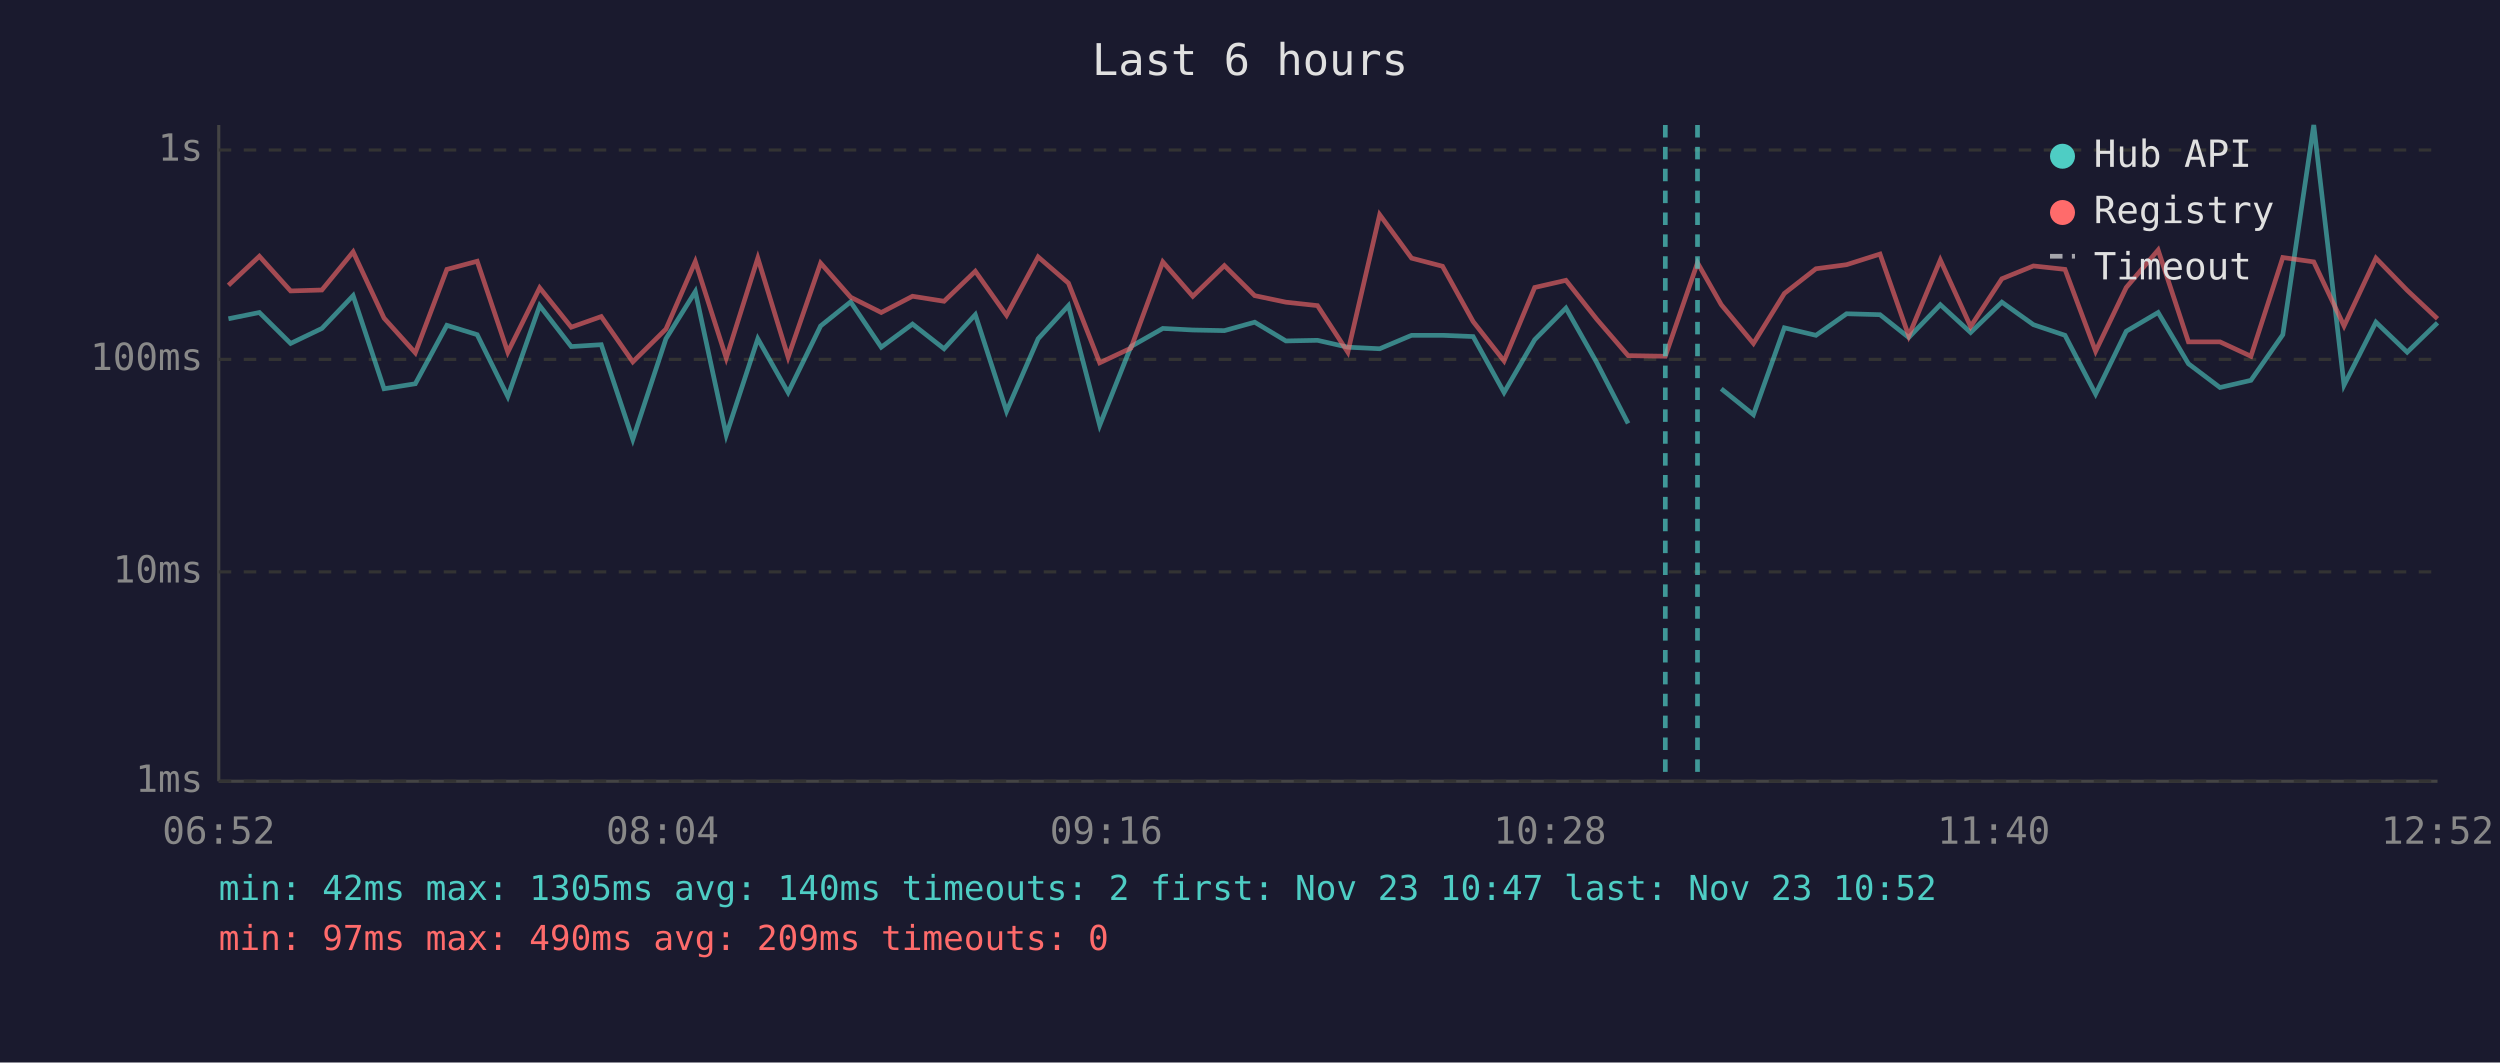
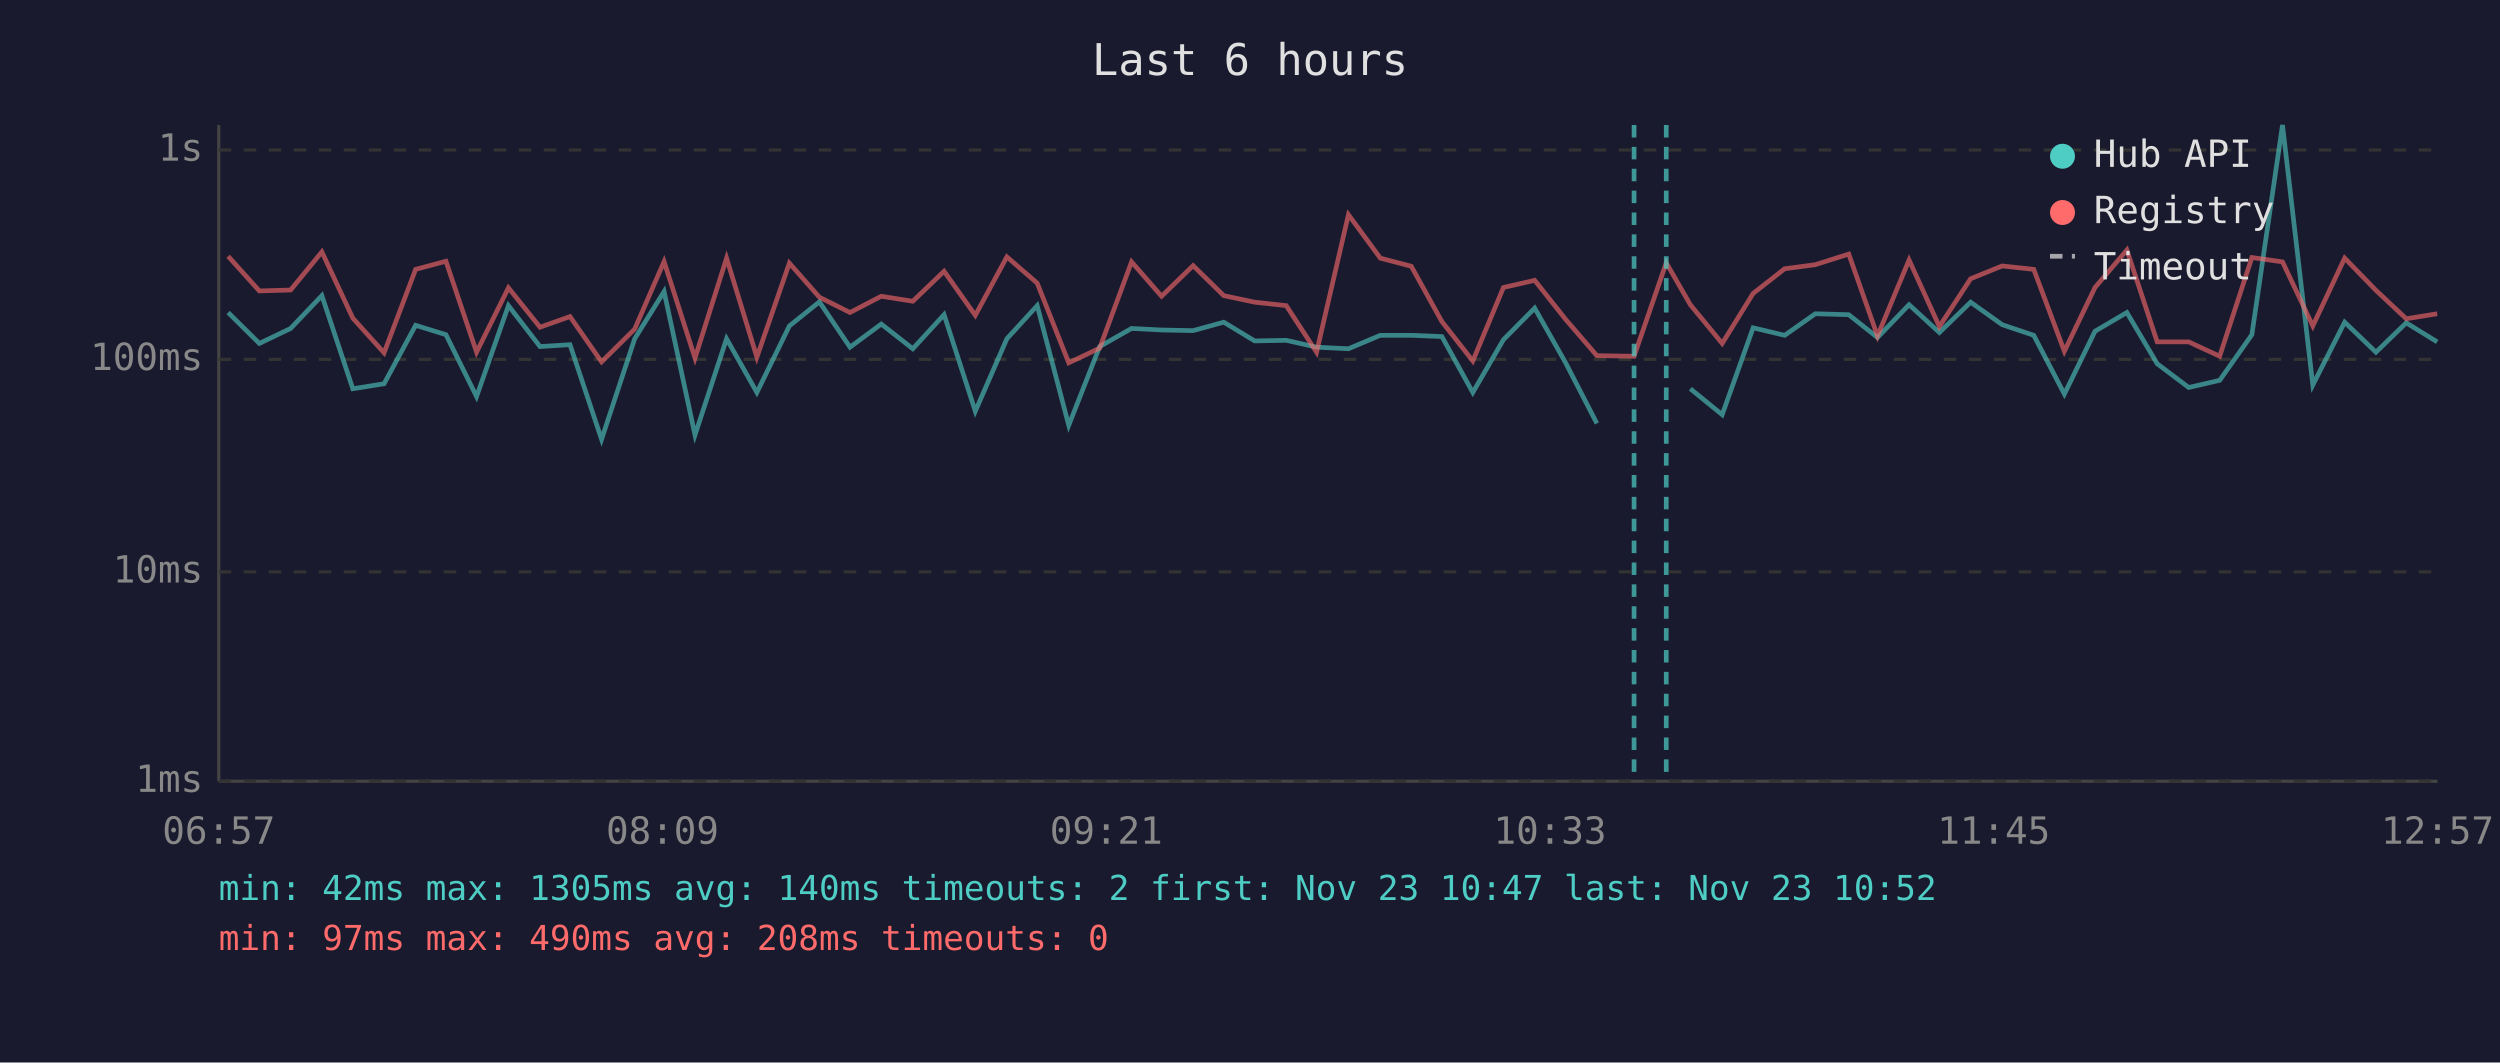
<svg xmlns="http://www.w3.org/2000/svg" viewBox="0 0 800 340" font-family="monospace" font-size="12">
  <rect width="800" height="340" fill="#1a1a2e" />
  <text x="400" y="24" fill="#e0e0e0" font-size="14" text-anchor="middle">Last 6 hours</text>
  <line x1="70" y1="40" x2="70" y2="250" stroke="#444" stroke-width="1" />
  <line x1="70" y1="250" x2="780" y2="250" stroke="#444" stroke-width="1" />
  <line x1="70" y1="250" x2="780" y2="250" stroke="#333" stroke-width="1" stroke-dasharray="4" />
  <text x="65" y="250" fill="#888" text-anchor="end" dominant-baseline="middle">1ms</text>
  <line x1="70" y1="183" x2="780" y2="183" stroke="#333" stroke-width="1" stroke-dasharray="4" />
  <text x="65" y="183" fill="#888" text-anchor="end" dominant-baseline="middle">10ms</text>
  <line x1="70" y1="115" x2="780" y2="115" stroke="#333" stroke-width="1" stroke-dasharray="4" />
  <text x="65" y="115" fill="#888" text-anchor="end" dominant-baseline="middle">100ms</text>
  <line x1="70" y1="48" x2="780" y2="48" stroke="#333" stroke-width="1" stroke-dasharray="4" />
  <text x="65" y="48" fill="#888" text-anchor="end" dominant-baseline="middle">1s</text>
-   <text x="70" y="270" fill="#888" text-anchor="middle">06:52</text>
-   <text x="212" y="270" fill="#888" text-anchor="middle">08:04</text>
-   <text x="354" y="270" fill="#888" text-anchor="middle">09:16</text>
-   <text x="496" y="270" fill="#888" text-anchor="middle">10:28</text>
-   <text x="638" y="270" fill="#888" text-anchor="middle">11:40</text>
-   <text x="780" y="270" fill="#888" text-anchor="middle">12:52</text>
-   <polyline points="73.1,102.0 83.0,100.0 93.0,109.9 103.0,105.1 113.0,94.6 122.9,124.4 132.9,122.8 143.0,104.1 152.7,107.1 162.5,126.9 172.7,97.8 182.8,110.9 192.4,110.3 202.5,140.6 213.1,108.4 222.5,93.3 232.4,139.2 242.5,108.4 252.2,125.6 262.6,104.3 272.2,96.6 282.0,111.1 292.0,103.7 302.1,111.6 312.1,100.7 322.1,131.6 332.2,108.4 341.9,97.8 351.9,136.1 361.9,110.9 372.1,105.1 381.7,105.6 391.8,105.8 401.5,103.1 411.5,109.1 421.6,108.9 431.3,111.1 441.5,111.6 451.7,107.3 461.6,107.3 471.4,107.7 481.3,125.6 491.1,108.7 501.1,98.6 511.0,116.1 521.0,135.5" fill="none" stroke="#4ecdc4" stroke-width="1.5" opacity="0.6" />
-   <polyline points="550.8,124.4 561.1,132.7 571.0,104.9 581.1,107.3 590.9,100.4 601.6,100.7 610.8,108.0 620.9,97.5 630.6,106.4 640.6,96.7 650.7,103.9 660.8,107.3 670.6,126.1 680.4,106.0 690.6,100.0 700.3,116.4 710.4,124.0 720.3,121.7 730.5,107.1 740.4,40.0 750.1,123.2 760.3,103.1 770.3,112.7 780.0,103.3" fill="none" stroke="#4ecdc4" stroke-width="1.5" opacity="0.6" />
-   <polyline points="73.1,91.3 83.0,82.0 93.0,93.1 103.0,92.8 113.0,80.6 122.9,101.8 132.9,112.9 143.0,86.2 152.7,83.6 162.5,112.7 172.7,92.1 182.8,104.7 192.4,101.3 202.5,115.8 213.1,105.3 222.5,83.7 232.4,114.6 242.5,82.6 252.2,114.3 262.6,84.2 272.2,95.1 282.0,100.0 292.0,94.8 302.1,96.4 312.1,86.8 322.1,100.9 332.2,82.2 341.9,90.6 351.9,116.1 361.9,111.4 372.1,83.8 381.7,94.8 391.8,85.0 401.5,94.6 411.5,96.7 421.6,97.8 431.3,112.7 441.5,68.7 451.7,82.6 461.6,85.2 471.4,102.9 481.3,115.5 491.1,92.0 501.1,89.7 511.0,102.2 521.0,113.8 532.9,114.0 543.2,84.1 550.8,97.5 561.1,109.9 571.0,93.9 581.1,86.0 590.9,84.7 601.6,81.3 610.8,107.5 620.9,83.2 630.6,104.5 640.6,89.2 650.7,85.1 660.8,86.2 670.6,112.4 680.4,92.0 690.6,80.0 700.3,109.4 710.4,109.4 720.3,114.0 730.5,82.4 740.4,83.8 750.1,104.3 760.3,82.6 770.3,92.9 780.0,102.0" fill="none" stroke="#ff6b6b" stroke-width="1.5" opacity="0.6" />
-   <line x1="532.9" y1="40" x2="532.9" y2="250" stroke="#4ecdc4" stroke-width="1.5" stroke-dasharray="4,3" opacity="0.7" />
-   <line x1="543.2" y1="40" x2="543.2" y2="250" stroke="#4ecdc4" stroke-width="1.5" stroke-dasharray="4,3" opacity="0.7" />
+   <text x="70" y="270" fill="#888" text-anchor="middle">06:57</text>
+   <text x="212" y="270" fill="#888" text-anchor="middle">08:09</text>
+   <text x="354" y="270" fill="#888" text-anchor="middle">09:21</text>
+   <text x="496" y="270" fill="#888" text-anchor="middle">10:33</text>
+   <text x="638" y="270" fill="#888" text-anchor="middle">11:45</text>
+   <text x="780" y="270" fill="#888" text-anchor="middle">12:57</text>
+   <polyline points="73.0,100.0 83.0,109.9 93.0,105.1 103.0,94.6 112.9,124.4 122.9,122.8 133.0,104.1 142.7,107.1 152.5,126.9 162.7,97.8 172.8,110.9 182.4,110.3 192.5,140.6 203.1,108.4 212.5,93.3 222.4,139.2 232.5,108.4 242.2,125.6 252.6,104.3 262.2,96.6 272.0,111.1 282.0,103.7 292.1,111.6 302.1,100.7 312.1,131.6 322.2,108.4 331.9,97.8 342.0,136.1 351.9,110.9 362.1,105.1 371.7,105.6 381.8,105.8 391.6,103.1 401.5,109.1 411.6,108.9 421.3,111.1 431.5,111.6 441.7,107.3 451.6,107.3 461.4,107.7 471.3,125.6 481.1,108.7 491.1,98.6 501.0,116.1 511.0,135.5" fill="none" stroke="#4ecdc4" stroke-width="1.5" opacity="0.6" />
+   <polyline points="540.9,124.4 551.1,132.7 561.0,104.9 571.1,107.3 580.9,100.4 591.6,100.7 600.8,108.0 610.9,97.5 620.6,106.4 630.6,96.7 640.7,103.9 650.8,107.3 660.6,126.1 670.4,106.0 680.6,100.0 690.3,116.4 700.4,124.0 710.3,121.7 720.6,107.1 730.4,40.0 740.1,123.2 750.3,103.1 760.3,112.7 770.0,103.3 779.9,109.4" fill="none" stroke="#4ecdc4" stroke-width="1.5" opacity="0.6" />
+   <polyline points="73.0,82.0 83.0,93.1 93.0,92.8 103.0,80.6 112.9,101.8 122.9,112.9 133.0,86.2 142.7,83.6 152.5,112.7 162.7,92.1 172.8,104.7 182.4,101.3 192.5,115.8 203.1,105.3 212.5,83.7 222.4,114.6 232.5,82.6 242.2,114.3 252.6,84.2 262.2,95.1 272.0,100.0 282.0,94.8 292.1,96.4 302.1,86.8 312.1,100.9 322.2,82.2 331.9,90.6 342.0,116.1 351.9,111.4 362.1,83.8 371.7,94.8 381.8,85.0 391.6,94.6 401.5,96.7 411.6,97.8 421.3,112.7 431.5,68.7 441.7,82.6 451.6,85.2 461.4,102.9 471.3,115.5 481.1,92.0 491.1,89.7 501.0,102.2 511.0,113.8 522.9,114.0 533.2,84.1 540.9,97.5 551.1,109.9 561.0,93.9 571.1,86.0 580.9,84.7 591.6,81.3 600.8,107.5 610.9,83.2 620.6,104.5 630.6,89.2 640.7,85.1 650.8,86.2 660.6,112.4 670.4,92.0 680.6,80.0 690.3,109.4 700.4,109.4 710.3,114.0 720.6,82.4 730.4,83.8 740.1,104.3 750.3,82.6 760.3,92.9 770.0,102.0 779.9,100.4" fill="none" stroke="#ff6b6b" stroke-width="1.5" opacity="0.6" />
+   <line x1="522.9" y1="40" x2="522.9" y2="250" stroke="#4ecdc4" stroke-width="1.5" stroke-dasharray="4,3" opacity="0.7" />
+   <line x1="533.2" y1="40" x2="533.2" y2="250" stroke="#4ecdc4" stroke-width="1.5" stroke-dasharray="4,3" opacity="0.7" />
  <circle cx="660" cy="50" r="4" fill="#4ecdc4" />
  <text x="670" y="50" fill="#e0e0e0" dominant-baseline="middle">Hub API</text>
  <circle cx="660" cy="68" r="4" fill="#ff6b6b" />
  <text x="670" y="68" fill="#e0e0e0" dominant-baseline="middle">Registry</text>
  <line x1="656" y1="82" x2="664" y2="82" stroke="#e0e0e0" stroke-width="1.5" stroke-dasharray="4,3" opacity="0.7" />
  <text x="670" y="86" fill="#e0e0e0" dominant-baseline="middle">Timeout</text>
  <text x="70" y="288" fill="#4ecdc4" font-size="11">min: 42ms  max: 1305ms  avg: 140ms  timeouts: 2  first: Nov 23 10:47  last: Nov 23 10:52</text>
-   <text x="70" y="304" fill="#ff6b6b" font-size="11">min: 97ms  max: 490ms  avg: 209ms  timeouts: 0</text>
+   <text x="70" y="304" fill="#ff6b6b" font-size="11">min: 97ms  max: 490ms  avg: 208ms  timeouts: 0</text>
</svg>
